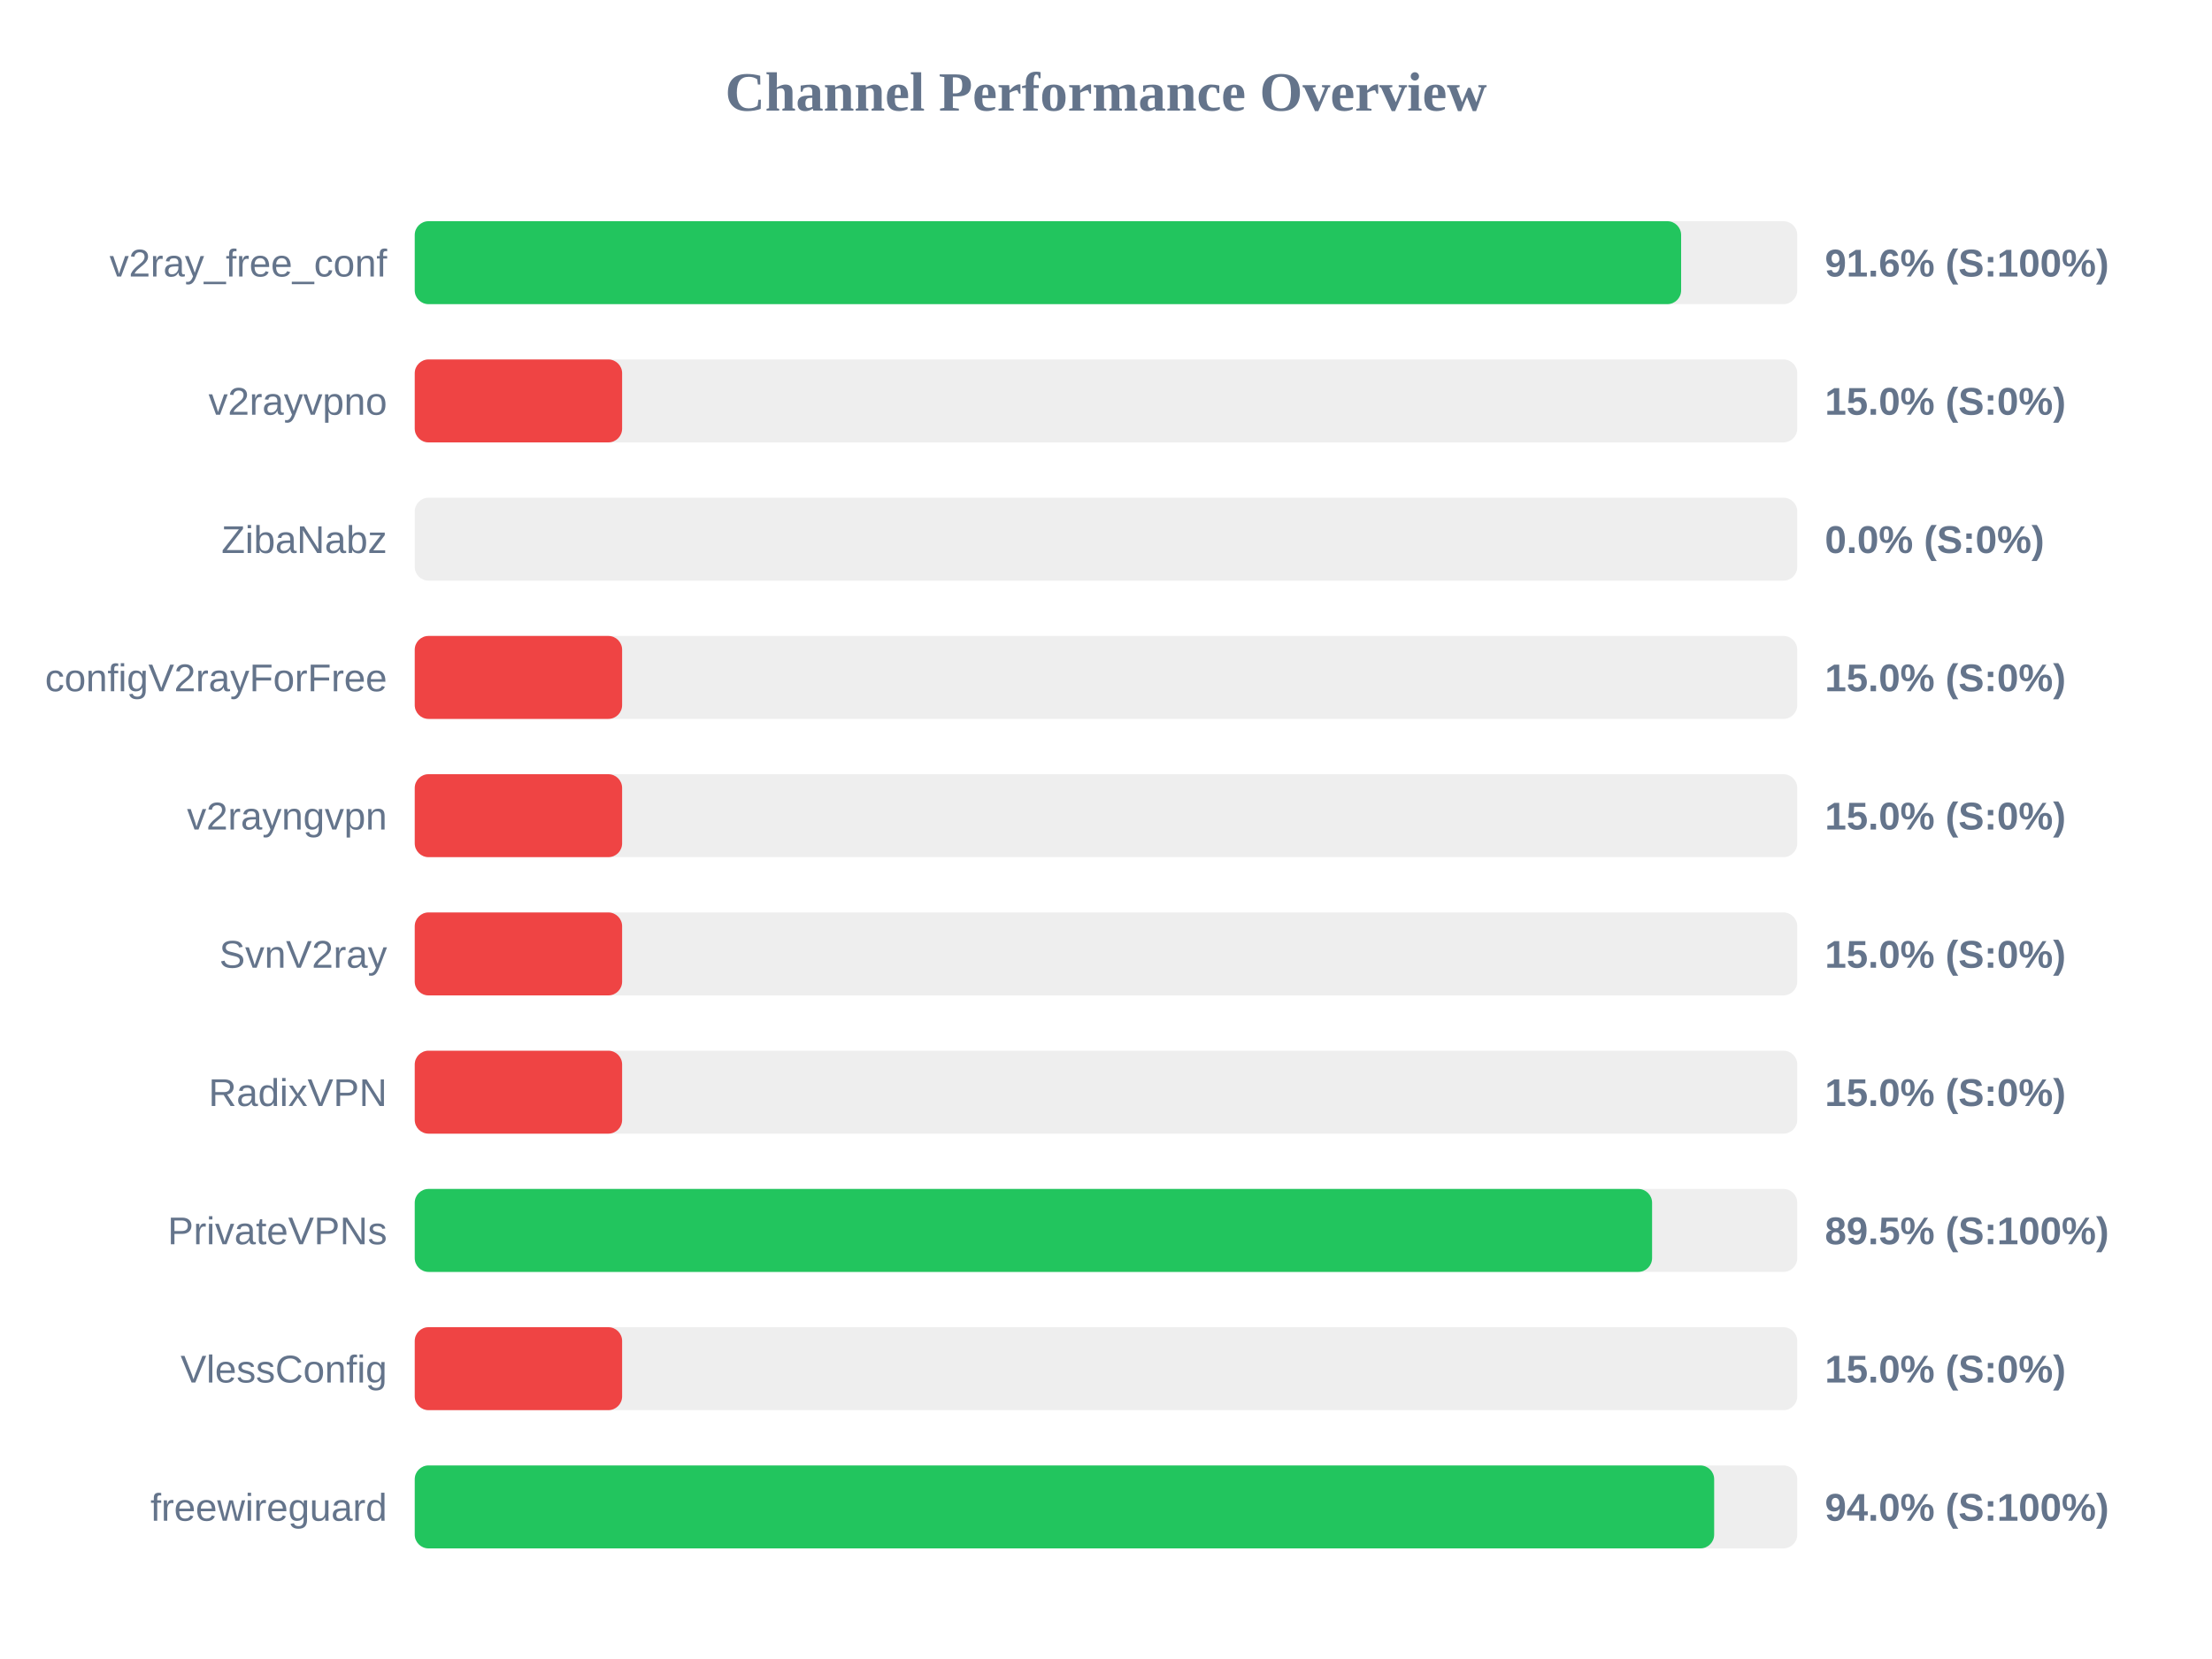
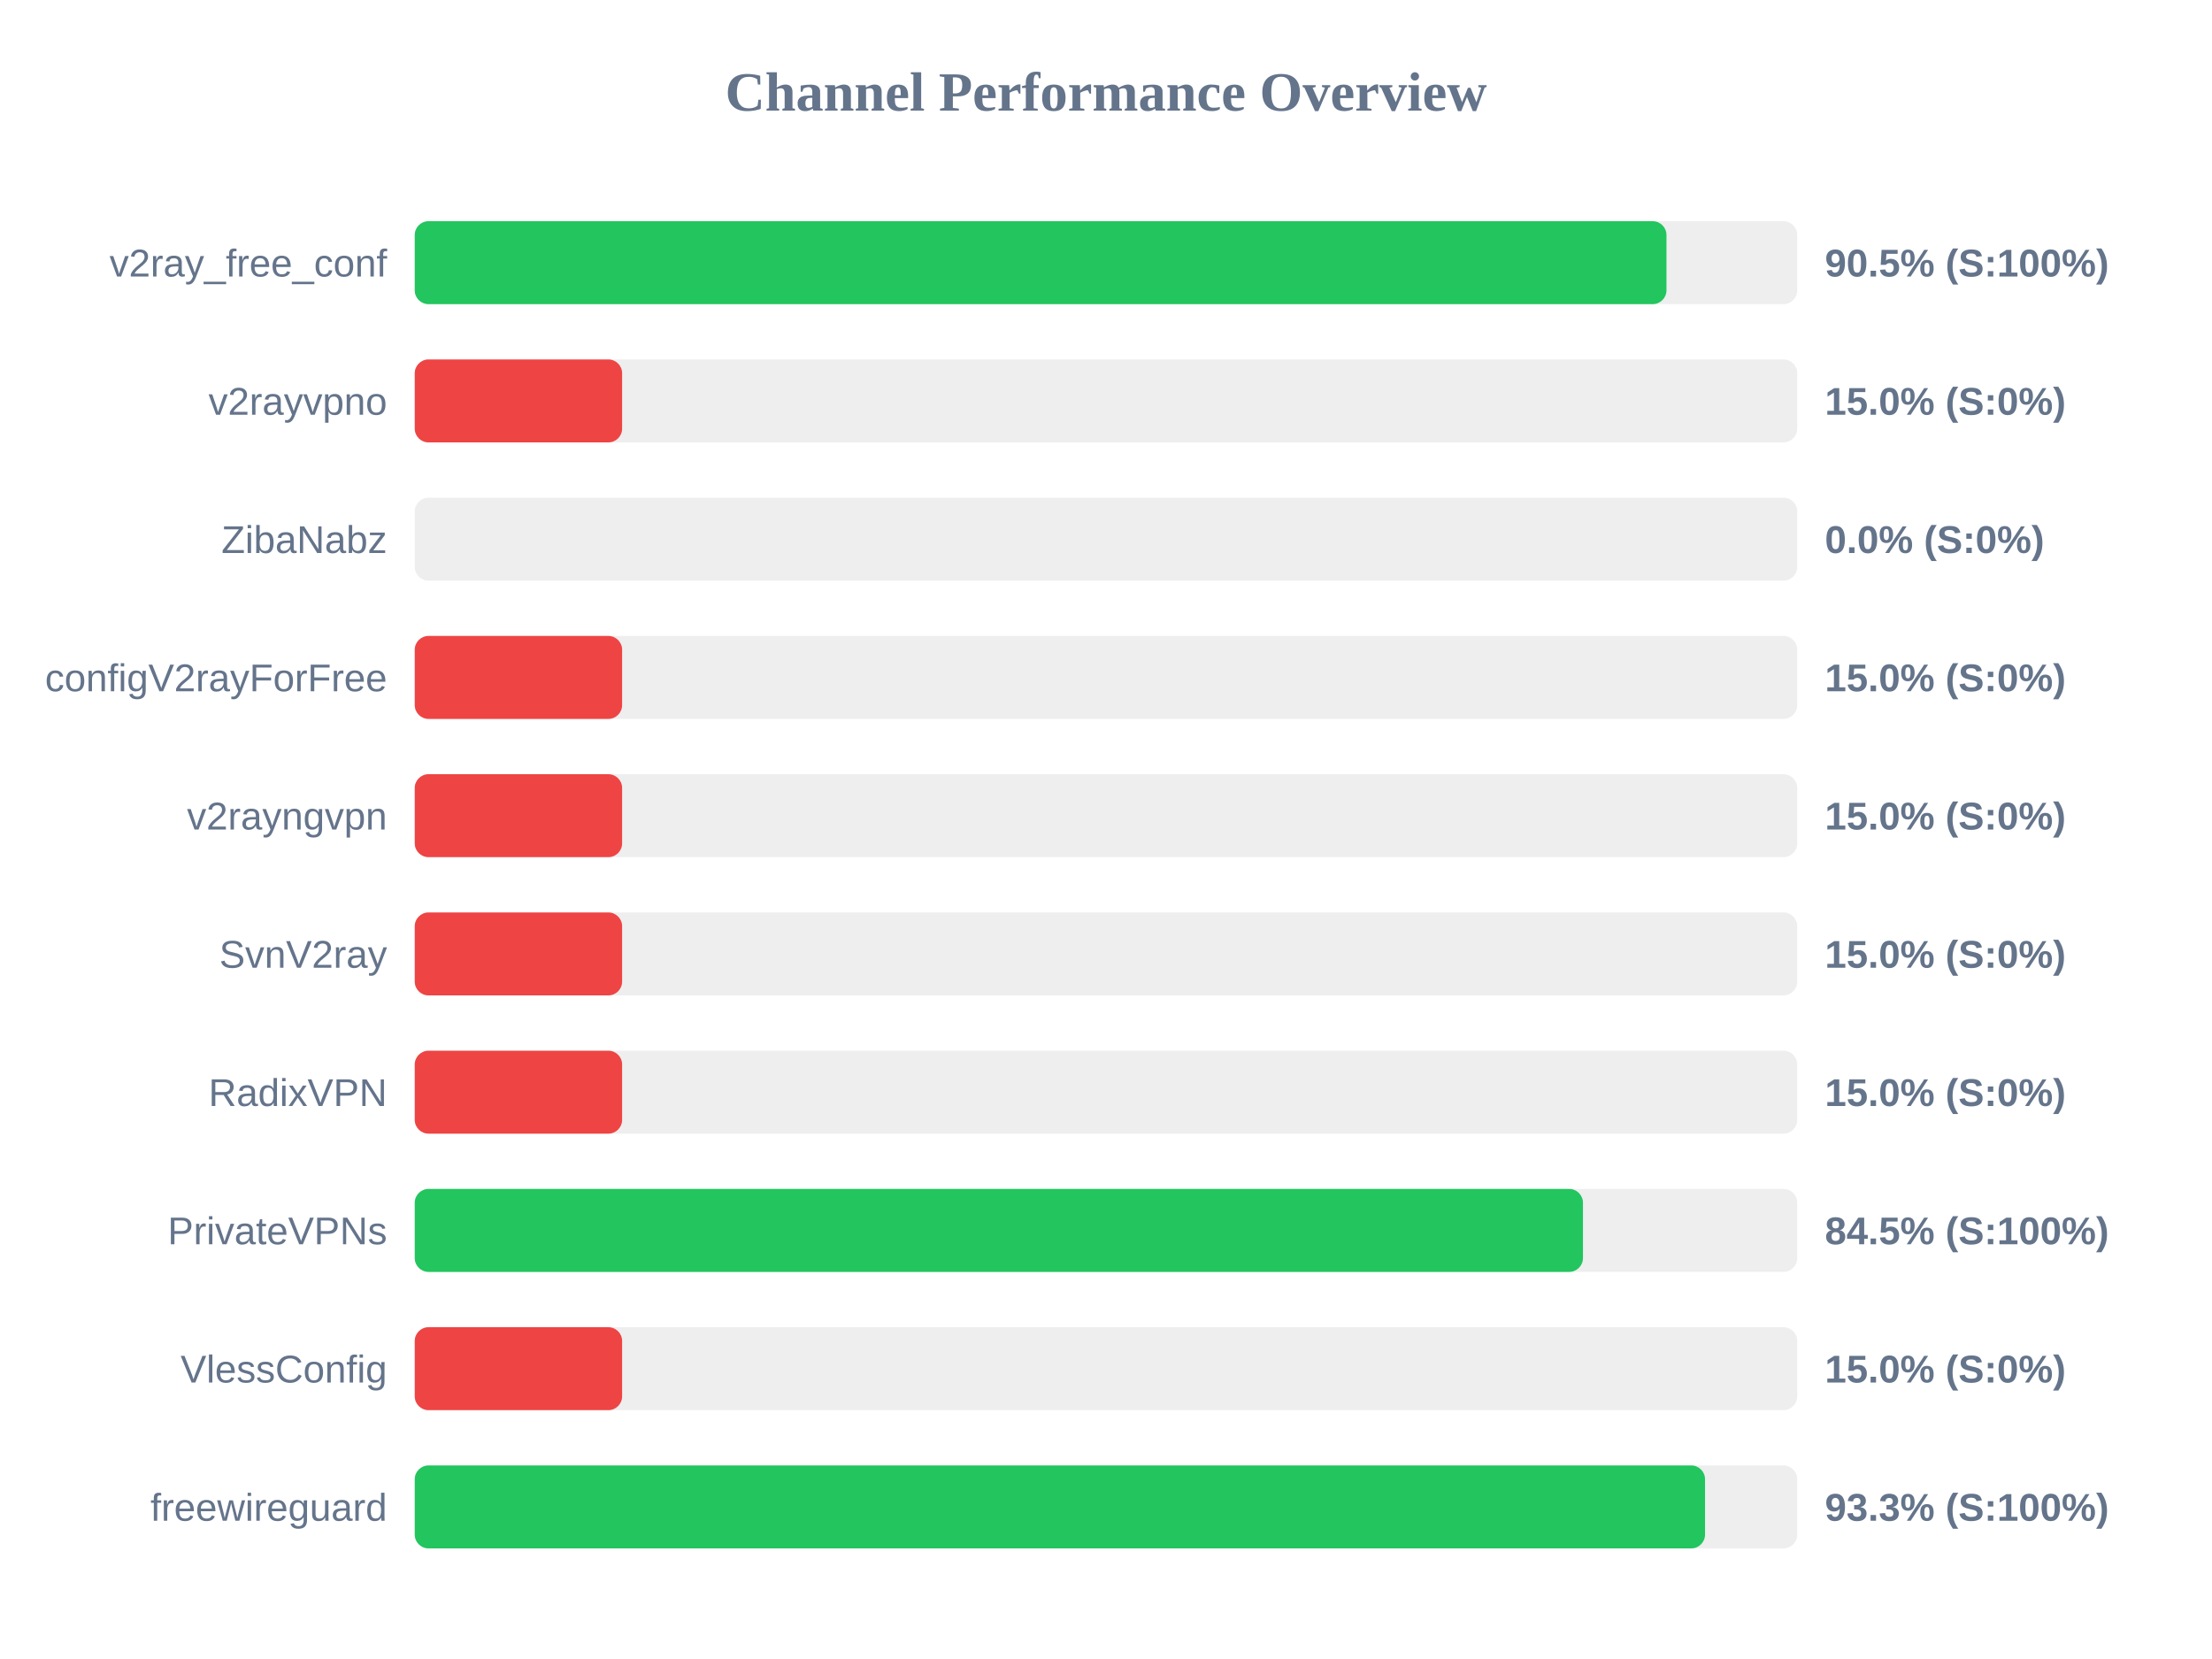
<svg xmlns="http://www.w3.org/2000/svg" width="800" height="600" version="1.1">
  <style>
        .row { font: 14px Arial; fill: #64748b; }
        .score { font: bold 14px Arial; fill: #64748b; }
    </style>
  <text x="400" y="40" text-anchor="middle" font-size="20px" font-weight="bold" fill="#64748b">Channel Performance Overview</text>
  <rect x="150" y="80" width="500" height="30" fill="#eee" rx="5" />
-   <rect x="150" y="80" width="458.0" height="30" fill="#22c55e" rx="5" />
+   <rect x="150" y="80" width="452.7" height="30" fill="#22c55e" rx="5" />
  <text x="140" y="100" text-anchor="end" class="row">v2ray_free_conf</text>
-   <text x="660" y="100" text-anchor="start" class="score">91.6% (S:100%)</text>
+   <text x="660" y="100" text-anchor="start" class="score">90.5% (S:100%)</text>
  <rect x="150" y="130" width="500" height="30" fill="#eee" rx="5" />
  <rect x="150" y="130" width="75.0" height="30" fill="#ef4444" rx="5" />
  <text x="140" y="150" text-anchor="end" class="row">v2rayvpno</text>
  <text x="660" y="150" text-anchor="start" class="score">15.0% (S:0%)</text>
  <rect x="150" y="180" width="500" height="30" fill="#eee" rx="5" />
  <rect x="150" y="180" width="0.0" height="30" fill="#ef4444" rx="5" />
  <text x="140" y="200" text-anchor="end" class="row">ZibaNabz</text>
  <text x="660" y="200" text-anchor="start" class="score">0.0% (S:0%)</text>
  <rect x="150" y="230" width="500" height="30" fill="#eee" rx="5" />
  <rect x="150" y="230" width="75.0" height="30" fill="#ef4444" rx="5" />
  <text x="140" y="250" text-anchor="end" class="row">configV2rayForFree</text>
  <text x="660" y="250" text-anchor="start" class="score">15.0% (S:0%)</text>
  <rect x="150" y="280" width="500" height="30" fill="#eee" rx="5" />
  <rect x="150" y="280" width="75.0" height="30" fill="#ef4444" rx="5" />
  <text x="140" y="300" text-anchor="end" class="row">v2rayngvpn</text>
  <text x="660" y="300" text-anchor="start" class="score">15.0% (S:0%)</text>
  <rect x="150" y="330" width="500" height="30" fill="#eee" rx="5" />
  <rect x="150" y="330" width="75.0" height="30" fill="#ef4444" rx="5" />
  <text x="140" y="350" text-anchor="end" class="row">SvnV2ray</text>
  <text x="660" y="350" text-anchor="start" class="score">15.0% (S:0%)</text>
  <rect x="150" y="380" width="500" height="30" fill="#eee" rx="5" />
  <rect x="150" y="380" width="75.0" height="30" fill="#ef4444" rx="5" />
  <text x="140" y="400" text-anchor="end" class="row">RadixVPN</text>
  <text x="660" y="400" text-anchor="start" class="score">15.0% (S:0%)</text>
  <rect x="150" y="430" width="500" height="30" fill="#eee" rx="5" />
-   <rect x="150" y="430" width="447.5" height="30" fill="#22c55e" rx="5" />
+   <rect x="150" y="430" width="422.5" height="30" fill="#22c55e" rx="5" />
  <text x="140" y="450" text-anchor="end" class="row">PrivateVPNs</text>
-   <text x="660" y="450" text-anchor="start" class="score">89.5% (S:100%)</text>
+   <text x="660" y="450" text-anchor="start" class="score">84.5% (S:100%)</text>
  <rect x="150" y="480" width="500" height="30" fill="#eee" rx="5" />
  <rect x="150" y="480" width="75.0" height="30" fill="#ef4444" rx="5" />
  <text x="140" y="500" text-anchor="end" class="row">VlessConfig</text>
  <text x="660" y="500" text-anchor="start" class="score">15.0% (S:0%)</text>
  <rect x="150" y="530" width="500" height="30" fill="#eee" rx="5" />
-   <rect x="150" y="530" width="469.95" height="30" fill="#22c55e" rx="5" />
+   <rect x="150" y="530" width="466.65" height="30" fill="#22c55e" rx="5" />
  <text x="140" y="550" text-anchor="end" class="row">freewireguard</text>
-   <text x="660" y="550" text-anchor="start" class="score">94.0% (S:100%)</text>
+   <text x="660" y="550" text-anchor="start" class="score">93.3% (S:100%)</text>
</svg>
